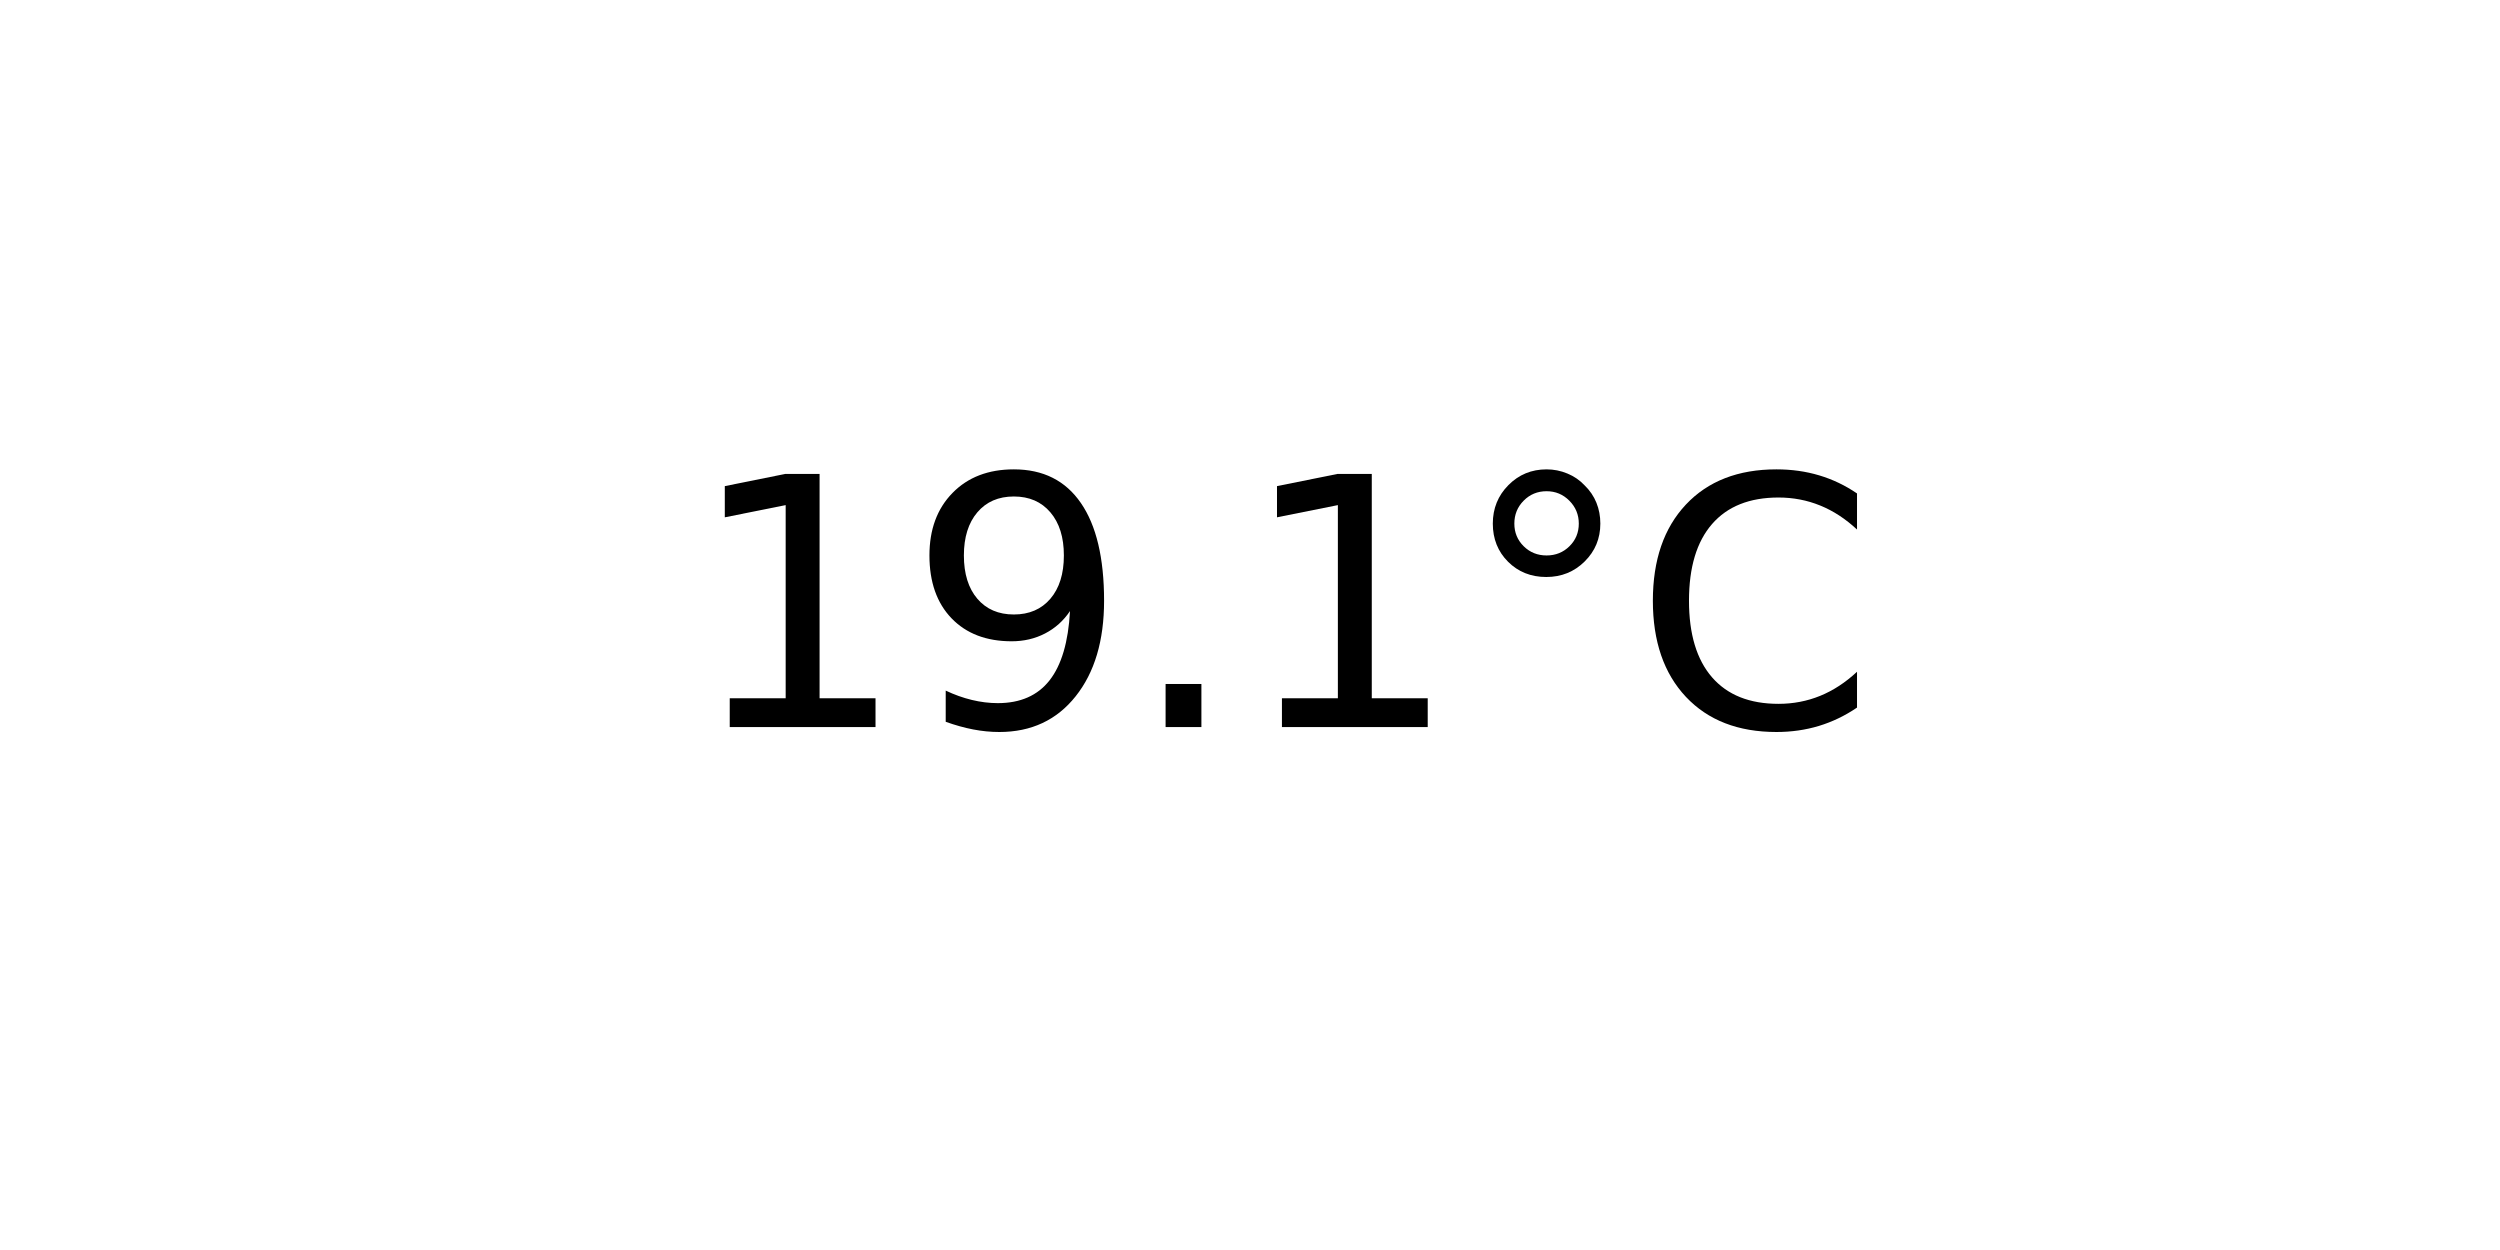
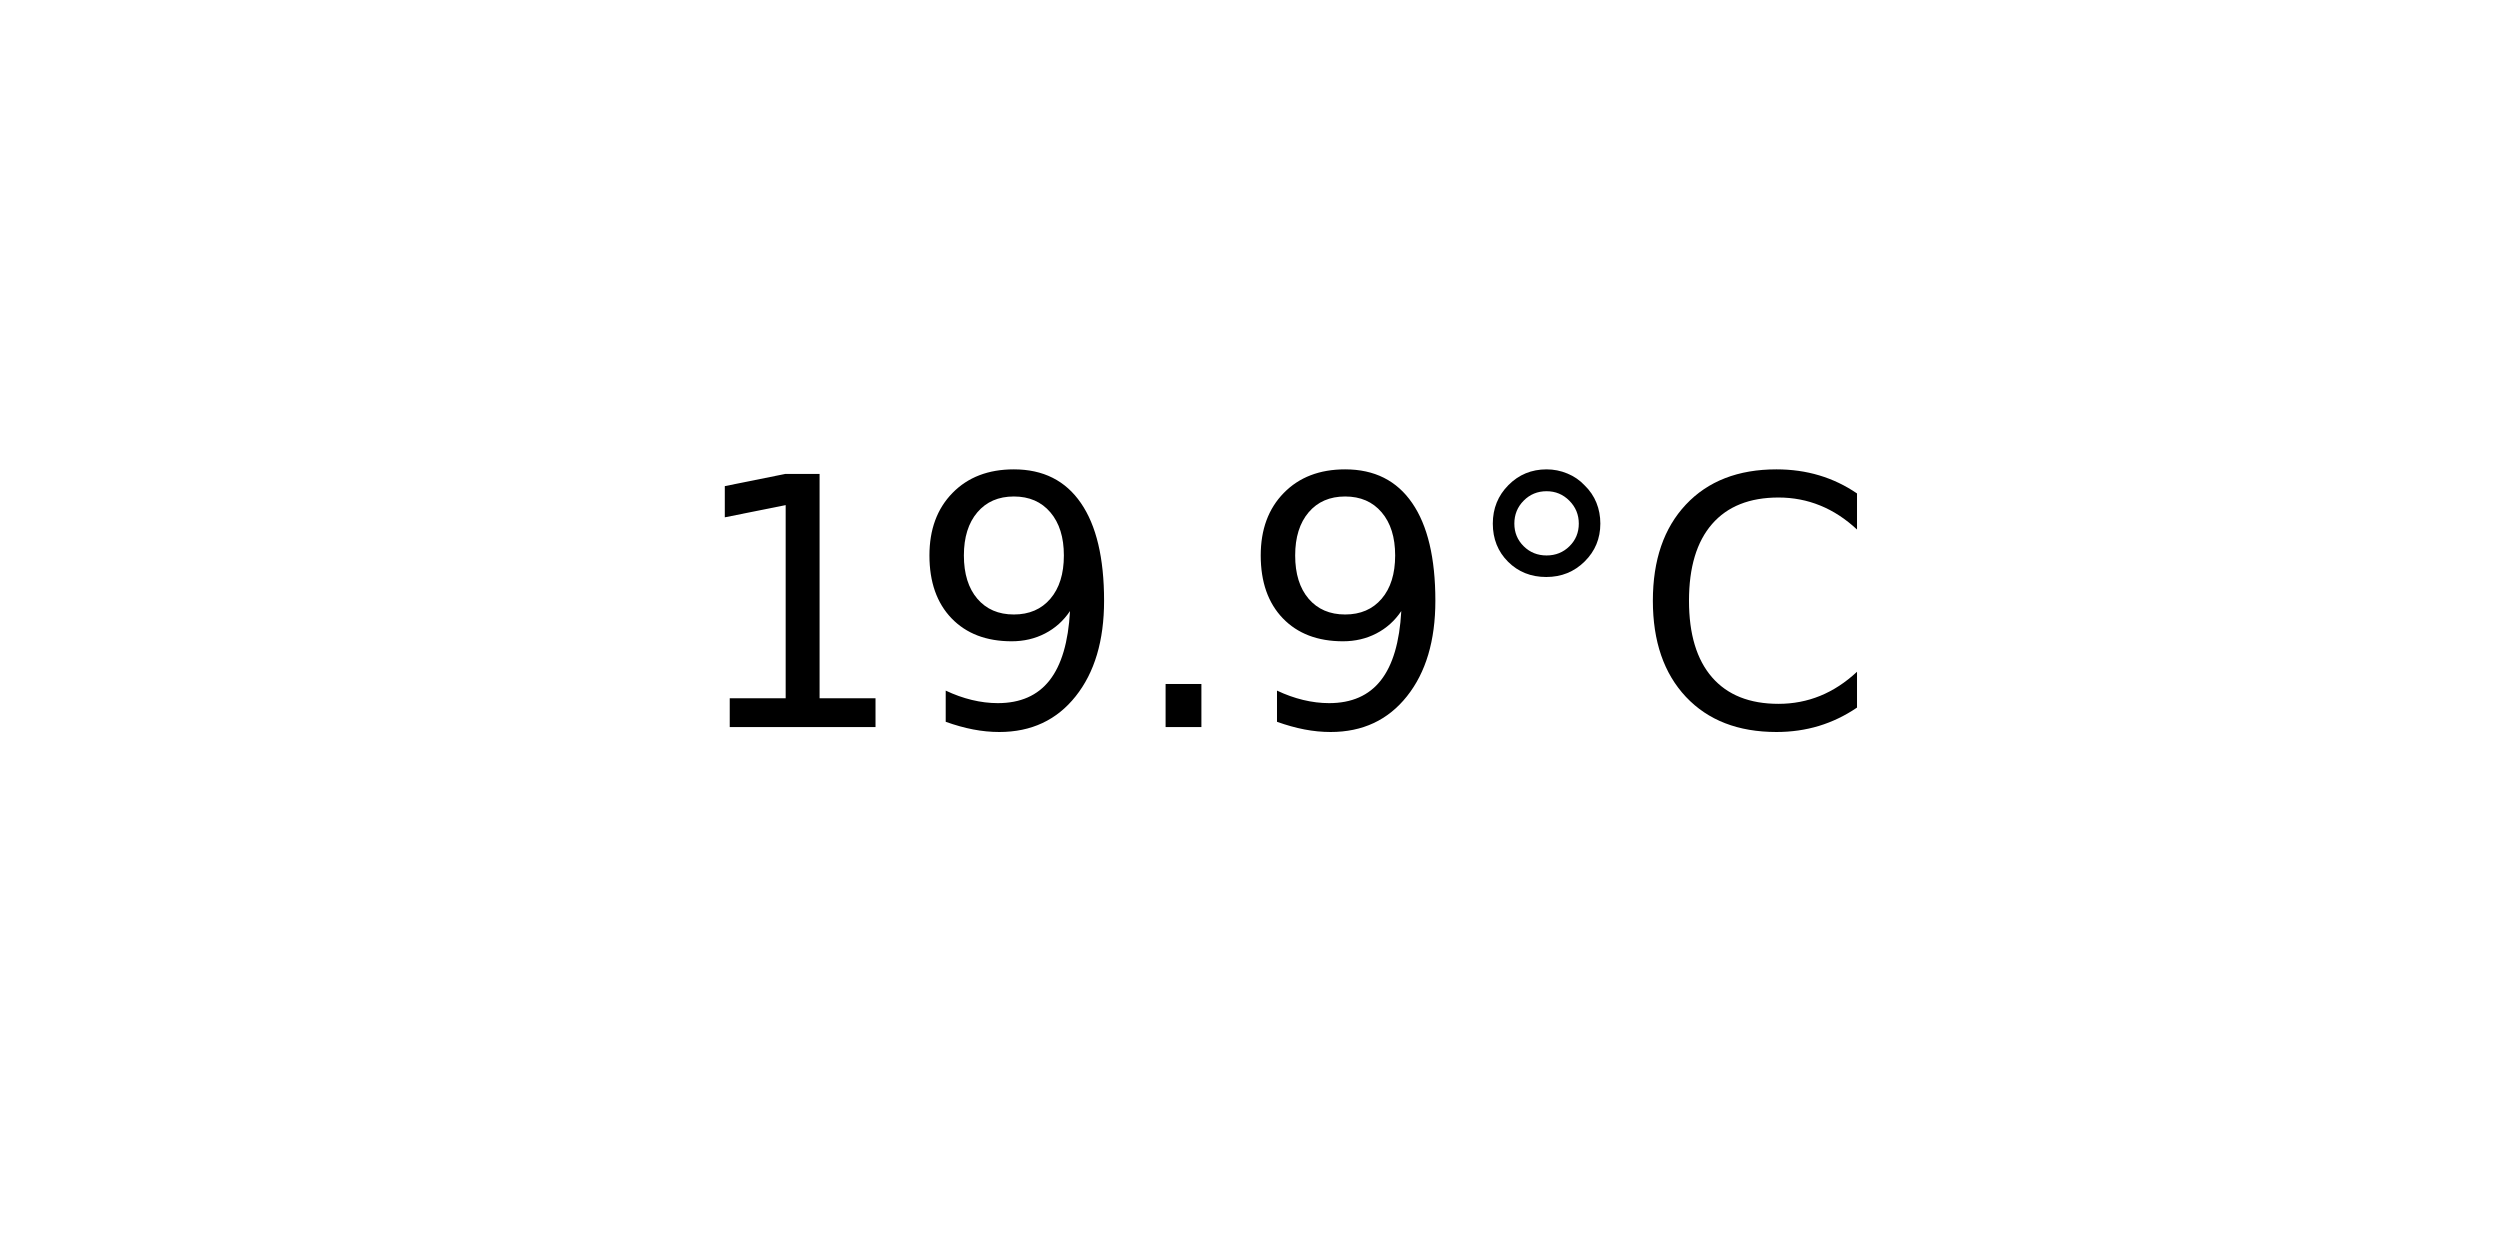
<svg xmlns="http://www.w3.org/2000/svg" xmlns:xlink="http://www.w3.org/1999/xlink" width="72pt" height="36pt" viewBox="0 0 72 36" version="1.1">
  <defs>
    <style type="text/css">*{stroke-linejoin: round; stroke-linecap: butt}</style>
  </defs>
  <g id="figure_1">
    <g id="axes_1">
      <g id="text_1">
        <g transform="translate(19.77578 20.93937) scale(0.1 -0.1)">
          <defs>
            <path id="DejaVuSans-31" d="M 794 531  L 1825 531  L 1825 4091  L 703 3866  L 703 4441  L 1819 4666  L 2450 4666  L 2450 531  L 3481 531  L 3481 0  L 794 0  L 794 531  z " transform="scale(0.015625)" />
            <path id="DejaVuSans-39" d="M 703 97  L 703 672  Q 941 559 1184 500  Q 1428 441 1663 441  Q 2288 441 2617 861  Q 2947 1281 2994 2138  Q 2813 1869 2534 1725  Q 2256 1581 1919 1581  Q 1219 1581 811 2004  Q 403 2428 403 3163  Q 403 3881 828 4315  Q 1253 4750 1959 4750  Q 2769 4750 3195 4129  Q 3622 3509 3622 2328  Q 3622 1225 3098 567  Q 2575 -91 1691 -91  Q 1453 -91 1209 -44  Q 966 3 703 97  z M 1959 2075  Q 2384 2075 2632 2365  Q 2881 2656 2881 3163  Q 2881 3666 2632 3958  Q 2384 4250 1959 4250  Q 1534 4250 1286 3958  Q 1038 3666 1038 3163  Q 1038 2656 1286 2365  Q 1534 2075 1959 2075  z " transform="scale(0.015625)" />
            <path id="DejaVuSans-2e" d="M 684 794  L 1344 794  L 1344 0  L 684 0  L 684 794  z " transform="scale(0.015625)" />
            <path id="DejaVuSans-b0" d="M 1600 4347  Q 1350 4347 1178 4173  Q 1006 4000 1006 3750  Q 1006 3503 1178 3333  Q 1350 3163 1600 3163  Q 1850 3163 2022 3333  Q 2194 3503 2194 3750  Q 2194 3997 2020 4172  Q 1847 4347 1600 4347  z M 1600 4750  Q 1800 4750 1984 4673  Q 2169 4597 2303 4453  Q 2447 4313 2519 4134  Q 2591 3956 2591 3750  Q 2591 3338 2302 3052  Q 2013 2766 1594 2766  Q 1172 2766 890 3047  Q 609 3328 609 3750  Q 609 4169 896 4459  Q 1184 4750 1600 4750  z " transform="scale(0.015625)" />
            <path id="DejaVuSans-43" d="M 4122 4306  L 4122 3641  Q 3803 3938 3442 4084  Q 3081 4231 2675 4231  Q 1875 4231 1450 3742  Q 1025 3253 1025 2328  Q 1025 1406 1450 917  Q 1875 428 2675 428  Q 3081 428 3442 575  Q 3803 722 4122 1019  L 4122 359  Q 3791 134 3420 21  Q 3050 -91 2638 -91  Q 1578 -91 968 557  Q 359 1206 359 2328  Q 359 3453 968 4101  Q 1578 4750 2638 4750  Q 3056 4750 3426 4639  Q 3797 4528 4122 4306  z " transform="scale(0.015625)" />
          </defs>
          <use xlink:href="#DejaVuSans-31" />
          <use xlink:href="#DejaVuSans-39" x="63.623" />
          <use xlink:href="#DejaVuSans-2e" x="127.246" />
-           <use xlink:href="#DejaVuSans-31" x="159.033" />
+           <use xlink:href="#DejaVuSans-39" x="159.033" />
          <use xlink:href="#DejaVuSans-b0" x="222.656" />
          <use xlink:href="#DejaVuSans-43" x="272.656" />
        </g>
      </g>
    </g>
  </g>
</svg>
